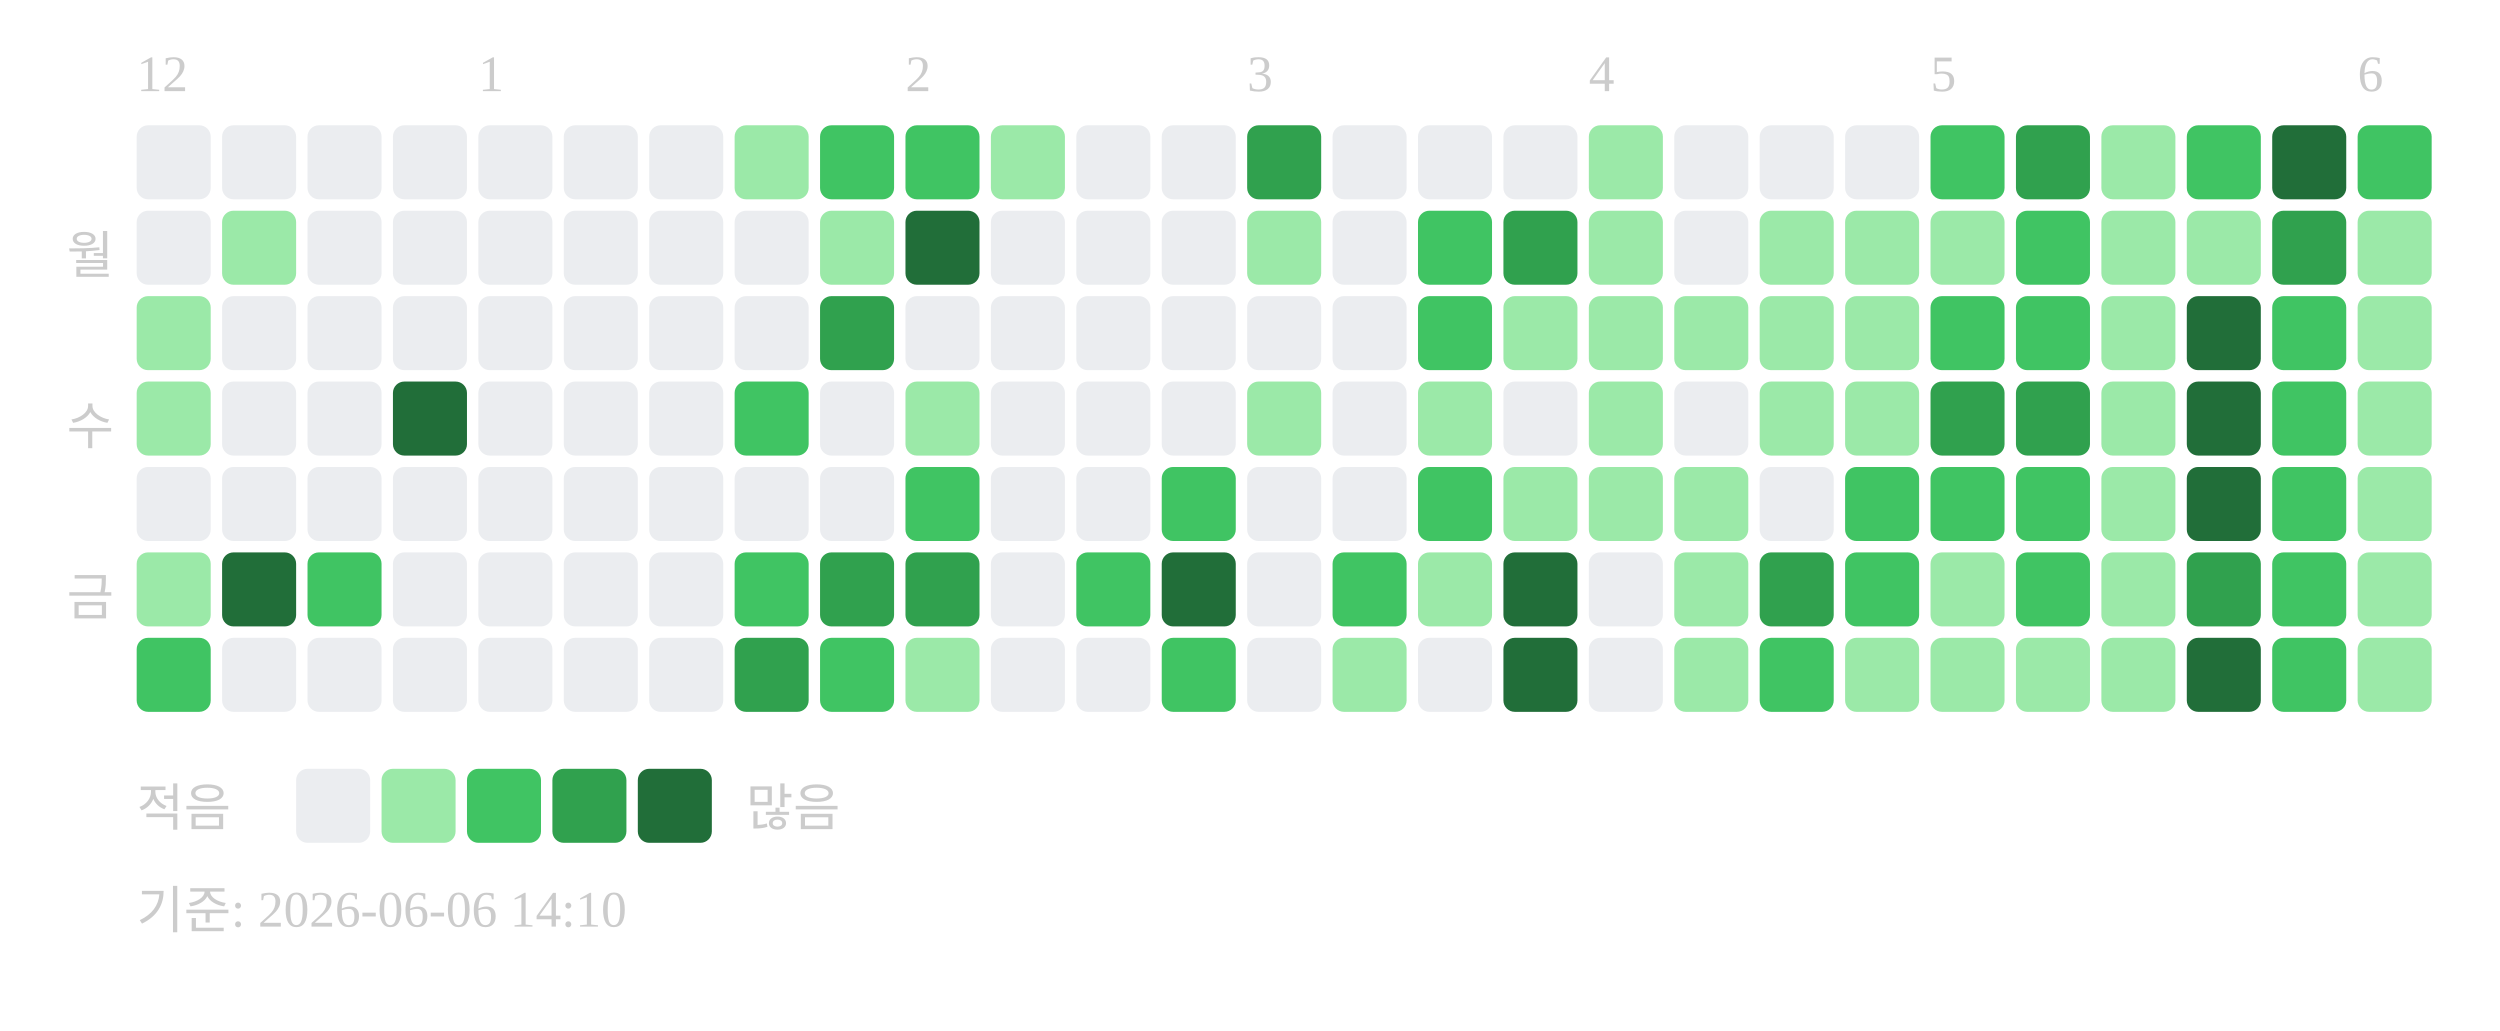
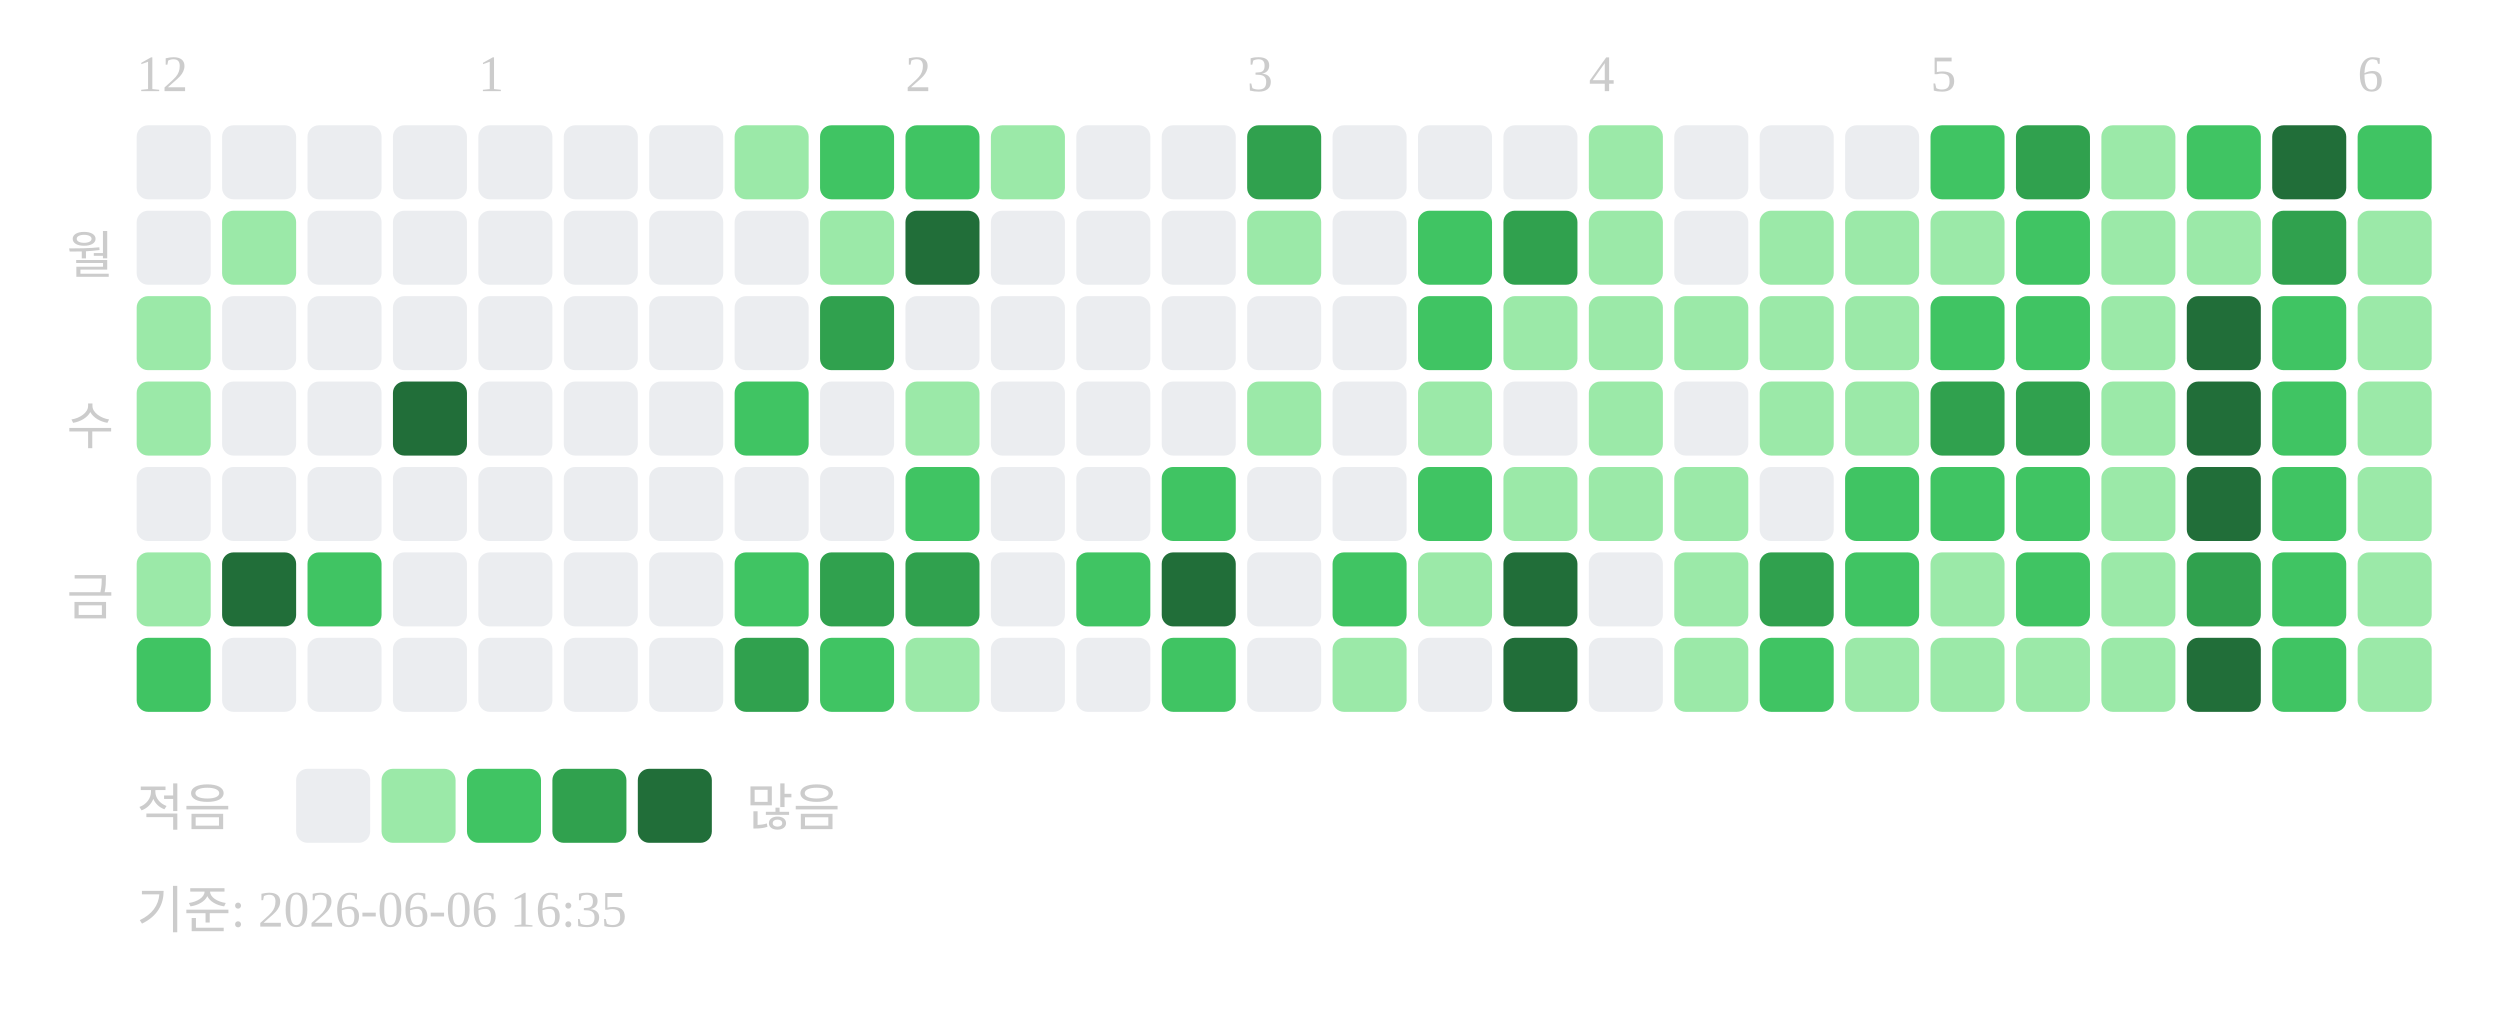
<svg xmlns="http://www.w3.org/2000/svg" width="439" height="181">
  <text x="24" y="16" font-size="9" fill="#cccccc">12</text>
  <text x="84" y="16" font-size="9" fill="#cccccc">1</text>
  <text x="159" y="16" font-size="9" fill="#cccccc">2</text>
  <text x="219" y="16" font-size="9" fill="#cccccc">3</text>
  <text x="279" y="16" font-size="9" fill="#cccccc">4</text>
  <text x="339" y="16" font-size="9" fill="#cccccc">5</text>
  <text x="414" y="16" font-size="9" fill="#cccccc">6</text>
  <text x="20" y="48" text-anchor="end" font-size="9" fill="#cccccc">월</text>
  <text x="20" y="78" text-anchor="end" font-size="9" fill="#cccccc">수</text>
  <text x="20" y="108" text-anchor="end" font-size="9" fill="#cccccc">금</text>
  <rect x="24" y="22" width="13" height="13" rx="2" fill="#ebedf0" />
  <rect x="24" y="37" width="13" height="13" rx="2" fill="#ebedf0" />
  <rect x="24" y="52" width="13" height="13" rx="2" fill="#9be9a8" />
  <rect x="24" y="67" width="13" height="13" rx="2" fill="#9be9a8" />
  <rect x="24" y="82" width="13" height="13" rx="2" fill="#ebedf0" />
  <rect x="24" y="97" width="13" height="13" rx="2" fill="#9be9a8" />
  <rect x="24" y="112" width="13" height="13" rx="2" fill="#40c463" />
  <rect x="39" y="22" width="13" height="13" rx="2" fill="#ebedf0" />
  <rect x="39" y="37" width="13" height="13" rx="2" fill="#9be9a8" />
  <rect x="39" y="52" width="13" height="13" rx="2" fill="#ebedf0" />
  <rect x="39" y="67" width="13" height="13" rx="2" fill="#ebedf0" />
  <rect x="39" y="82" width="13" height="13" rx="2" fill="#ebedf0" />
  <rect x="39" y="97" width="13" height="13" rx="2" fill="#216e39" />
  <rect x="39" y="112" width="13" height="13" rx="2" fill="#ebedf0" />
  <rect x="54" y="22" width="13" height="13" rx="2" fill="#ebedf0" />
  <rect x="54" y="37" width="13" height="13" rx="2" fill="#ebedf0" />
  <rect x="54" y="52" width="13" height="13" rx="2" fill="#ebedf0" />
  <rect x="54" y="67" width="13" height="13" rx="2" fill="#ebedf0" />
  <rect x="54" y="82" width="13" height="13" rx="2" fill="#ebedf0" />
  <rect x="54" y="97" width="13" height="13" rx="2" fill="#40c463" />
  <rect x="54" y="112" width="13" height="13" rx="2" fill="#ebedf0" />
  <rect x="69" y="22" width="13" height="13" rx="2" fill="#ebedf0" />
  <rect x="69" y="37" width="13" height="13" rx="2" fill="#ebedf0" />
  <rect x="69" y="52" width="13" height="13" rx="2" fill="#ebedf0" />
  <rect x="69" y="67" width="13" height="13" rx="2" fill="#216e39" />
  <rect x="69" y="82" width="13" height="13" rx="2" fill="#ebedf0" />
  <rect x="69" y="97" width="13" height="13" rx="2" fill="#ebedf0" />
  <rect x="69" y="112" width="13" height="13" rx="2" fill="#ebedf0" />
  <rect x="84" y="22" width="13" height="13" rx="2" fill="#ebedf0" />
  <rect x="84" y="37" width="13" height="13" rx="2" fill="#ebedf0" />
  <rect x="84" y="52" width="13" height="13" rx="2" fill="#ebedf0" />
  <rect x="84" y="67" width="13" height="13" rx="2" fill="#ebedf0" />
  <rect x="84" y="82" width="13" height="13" rx="2" fill="#ebedf0" />
  <rect x="84" y="97" width="13" height="13" rx="2" fill="#ebedf0" />
  <rect x="84" y="112" width="13" height="13" rx="2" fill="#ebedf0" />
  <rect x="99" y="22" width="13" height="13" rx="2" fill="#ebedf0" />
  <rect x="99" y="37" width="13" height="13" rx="2" fill="#ebedf0" />
  <rect x="99" y="52" width="13" height="13" rx="2" fill="#ebedf0" />
  <rect x="99" y="67" width="13" height="13" rx="2" fill="#ebedf0" />
  <rect x="99" y="82" width="13" height="13" rx="2" fill="#ebedf0" />
  <rect x="99" y="97" width="13" height="13" rx="2" fill="#ebedf0" />
  <rect x="99" y="112" width="13" height="13" rx="2" fill="#ebedf0" />
  <rect x="114" y="22" width="13" height="13" rx="2" fill="#ebedf0" />
  <rect x="114" y="37" width="13" height="13" rx="2" fill="#ebedf0" />
  <rect x="114" y="52" width="13" height="13" rx="2" fill="#ebedf0" />
  <rect x="114" y="67" width="13" height="13" rx="2" fill="#ebedf0" />
  <rect x="114" y="82" width="13" height="13" rx="2" fill="#ebedf0" />
  <rect x="114" y="97" width="13" height="13" rx="2" fill="#ebedf0" />
  <rect x="114" y="112" width="13" height="13" rx="2" fill="#ebedf0" />
  <rect x="129" y="22" width="13" height="13" rx="2" fill="#9be9a8" />
  <rect x="129" y="37" width="13" height="13" rx="2" fill="#ebedf0" />
  <rect x="129" y="52" width="13" height="13" rx="2" fill="#ebedf0" />
  <rect x="129" y="67" width="13" height="13" rx="2" fill="#40c463" />
  <rect x="129" y="82" width="13" height="13" rx="2" fill="#ebedf0" />
  <rect x="129" y="97" width="13" height="13" rx="2" fill="#40c463" />
  <rect x="129" y="112" width="13" height="13" rx="2" fill="#30a14e" />
  <rect x="144" y="22" width="13" height="13" rx="2" fill="#40c463" />
  <rect x="144" y="37" width="13" height="13" rx="2" fill="#9be9a8" />
  <rect x="144" y="52" width="13" height="13" rx="2" fill="#30a14e" />
  <rect x="144" y="67" width="13" height="13" rx="2" fill="#ebedf0" />
  <rect x="144" y="82" width="13" height="13" rx="2" fill="#ebedf0" />
  <rect x="144" y="97" width="13" height="13" rx="2" fill="#30a14e" />
  <rect x="144" y="112" width="13" height="13" rx="2" fill="#40c463" />
  <rect x="159" y="22" width="13" height="13" rx="2" fill="#40c463" />
  <rect x="159" y="37" width="13" height="13" rx="2" fill="#216e39" />
  <rect x="159" y="52" width="13" height="13" rx="2" fill="#ebedf0" />
  <rect x="159" y="67" width="13" height="13" rx="2" fill="#9be9a8" />
  <rect x="159" y="82" width="13" height="13" rx="2" fill="#40c463" />
  <rect x="159" y="97" width="13" height="13" rx="2" fill="#30a14e" />
  <rect x="159" y="112" width="13" height="13" rx="2" fill="#9be9a8" />
  <rect x="174" y="22" width="13" height="13" rx="2" fill="#9be9a8" />
  <rect x="174" y="37" width="13" height="13" rx="2" fill="#ebedf0" />
  <rect x="174" y="52" width="13" height="13" rx="2" fill="#ebedf0" />
  <rect x="174" y="67" width="13" height="13" rx="2" fill="#ebedf0" />
  <rect x="174" y="82" width="13" height="13" rx="2" fill="#ebedf0" />
  <rect x="174" y="97" width="13" height="13" rx="2" fill="#ebedf0" />
  <rect x="174" y="112" width="13" height="13" rx="2" fill="#ebedf0" />
  <rect x="189" y="22" width="13" height="13" rx="2" fill="#ebedf0" />
  <rect x="189" y="37" width="13" height="13" rx="2" fill="#ebedf0" />
  <rect x="189" y="52" width="13" height="13" rx="2" fill="#ebedf0" />
  <rect x="189" y="67" width="13" height="13" rx="2" fill="#ebedf0" />
  <rect x="189" y="82" width="13" height="13" rx="2" fill="#ebedf0" />
  <rect x="189" y="97" width="13" height="13" rx="2" fill="#40c463" />
  <rect x="189" y="112" width="13" height="13" rx="2" fill="#ebedf0" />
  <rect x="204" y="22" width="13" height="13" rx="2" fill="#ebedf0" />
  <rect x="204" y="37" width="13" height="13" rx="2" fill="#ebedf0" />
  <rect x="204" y="52" width="13" height="13" rx="2" fill="#ebedf0" />
  <rect x="204" y="67" width="13" height="13" rx="2" fill="#ebedf0" />
  <rect x="204" y="82" width="13" height="13" rx="2" fill="#40c463" />
  <rect x="204" y="97" width="13" height="13" rx="2" fill="#216e39" />
  <rect x="204" y="112" width="13" height="13" rx="2" fill="#40c463" />
  <rect x="219" y="22" width="13" height="13" rx="2" fill="#30a14e" />
  <rect x="219" y="37" width="13" height="13" rx="2" fill="#9be9a8" />
  <rect x="219" y="52" width="13" height="13" rx="2" fill="#ebedf0" />
  <rect x="219" y="67" width="13" height="13" rx="2" fill="#9be9a8" />
  <rect x="219" y="82" width="13" height="13" rx="2" fill="#ebedf0" />
  <rect x="219" y="97" width="13" height="13" rx="2" fill="#ebedf0" />
  <rect x="219" y="112" width="13" height="13" rx="2" fill="#ebedf0" />
  <rect x="234" y="22" width="13" height="13" rx="2" fill="#ebedf0" />
  <rect x="234" y="37" width="13" height="13" rx="2" fill="#ebedf0" />
  <rect x="234" y="52" width="13" height="13" rx="2" fill="#ebedf0" />
  <rect x="234" y="67" width="13" height="13" rx="2" fill="#ebedf0" />
  <rect x="234" y="82" width="13" height="13" rx="2" fill="#ebedf0" />
  <rect x="234" y="97" width="13" height="13" rx="2" fill="#40c463" />
  <rect x="234" y="112" width="13" height="13" rx="2" fill="#9be9a8" />
  <rect x="249" y="22" width="13" height="13" rx="2" fill="#ebedf0" />
  <rect x="249" y="37" width="13" height="13" rx="2" fill="#40c463" />
  <rect x="249" y="52" width="13" height="13" rx="2" fill="#40c463" />
  <rect x="249" y="67" width="13" height="13" rx="2" fill="#9be9a8" />
  <rect x="249" y="82" width="13" height="13" rx="2" fill="#40c463" />
  <rect x="249" y="97" width="13" height="13" rx="2" fill="#9be9a8" />
  <rect x="249" y="112" width="13" height="13" rx="2" fill="#ebedf0" />
  <rect x="264" y="22" width="13" height="13" rx="2" fill="#ebedf0" />
  <rect x="264" y="37" width="13" height="13" rx="2" fill="#30a14e" />
  <rect x="264" y="52" width="13" height="13" rx="2" fill="#9be9a8" />
  <rect x="264" y="67" width="13" height="13" rx="2" fill="#ebedf0" />
  <rect x="264" y="82" width="13" height="13" rx="2" fill="#9be9a8" />
  <rect x="264" y="97" width="13" height="13" rx="2" fill="#216e39" />
  <rect x="264" y="112" width="13" height="13" rx="2" fill="#216e39" />
  <rect x="279" y="22" width="13" height="13" rx="2" fill="#9be9a8" />
  <rect x="279" y="37" width="13" height="13" rx="2" fill="#9be9a8" />
  <rect x="279" y="52" width="13" height="13" rx="2" fill="#9be9a8" />
  <rect x="279" y="67" width="13" height="13" rx="2" fill="#9be9a8" />
  <rect x="279" y="82" width="13" height="13" rx="2" fill="#9be9a8" />
  <rect x="279" y="97" width="13" height="13" rx="2" fill="#ebedf0" />
  <rect x="279" y="112" width="13" height="13" rx="2" fill="#ebedf0" />
  <rect x="294" y="22" width="13" height="13" rx="2" fill="#ebedf0" />
  <rect x="294" y="37" width="13" height="13" rx="2" fill="#ebedf0" />
  <rect x="294" y="52" width="13" height="13" rx="2" fill="#9be9a8" />
  <rect x="294" y="67" width="13" height="13" rx="2" fill="#ebedf0" />
  <rect x="294" y="82" width="13" height="13" rx="2" fill="#9be9a8" />
  <rect x="294" y="97" width="13" height="13" rx="2" fill="#9be9a8" />
  <rect x="294" y="112" width="13" height="13" rx="2" fill="#9be9a8" />
  <rect x="309" y="22" width="13" height="13" rx="2" fill="#ebedf0" />
  <rect x="309" y="37" width="13" height="13" rx="2" fill="#9be9a8" />
  <rect x="309" y="52" width="13" height="13" rx="2" fill="#9be9a8" />
  <rect x="309" y="67" width="13" height="13" rx="2" fill="#9be9a8" />
  <rect x="309" y="82" width="13" height="13" rx="2" fill="#ebedf0" />
  <rect x="309" y="97" width="13" height="13" rx="2" fill="#30a14e" />
  <rect x="309" y="112" width="13" height="13" rx="2" fill="#40c463" />
  <rect x="324" y="22" width="13" height="13" rx="2" fill="#ebedf0" />
  <rect x="324" y="37" width="13" height="13" rx="2" fill="#9be9a8" />
  <rect x="324" y="52" width="13" height="13" rx="2" fill="#9be9a8" />
  <rect x="324" y="67" width="13" height="13" rx="2" fill="#9be9a8" />
  <rect x="324" y="82" width="13" height="13" rx="2" fill="#40c463" />
  <rect x="324" y="97" width="13" height="13" rx="2" fill="#40c463" />
  <rect x="324" y="112" width="13" height="13" rx="2" fill="#9be9a8" />
  <rect x="339" y="22" width="13" height="13" rx="2" fill="#40c463" />
  <rect x="339" y="37" width="13" height="13" rx="2" fill="#9be9a8" />
  <rect x="339" y="52" width="13" height="13" rx="2" fill="#40c463" />
  <rect x="339" y="67" width="13" height="13" rx="2" fill="#30a14e" />
  <rect x="339" y="82" width="13" height="13" rx="2" fill="#40c463" />
  <rect x="339" y="97" width="13" height="13" rx="2" fill="#9be9a8" />
  <rect x="339" y="112" width="13" height="13" rx="2" fill="#9be9a8" />
  <rect x="354" y="22" width="13" height="13" rx="2" fill="#30a14e" />
  <rect x="354" y="37" width="13" height="13" rx="2" fill="#40c463" />
  <rect x="354" y="52" width="13" height="13" rx="2" fill="#40c463" />
  <rect x="354" y="67" width="13" height="13" rx="2" fill="#30a14e" />
  <rect x="354" y="82" width="13" height="13" rx="2" fill="#40c463" />
  <rect x="354" y="97" width="13" height="13" rx="2" fill="#40c463" />
  <rect x="354" y="112" width="13" height="13" rx="2" fill="#9be9a8" />
  <rect x="369" y="22" width="13" height="13" rx="2" fill="#9be9a8" />
  <rect x="369" y="37" width="13" height="13" rx="2" fill="#9be9a8" />
  <rect x="369" y="52" width="13" height="13" rx="2" fill="#9be9a8" />
  <rect x="369" y="67" width="13" height="13" rx="2" fill="#9be9a8" />
  <rect x="369" y="82" width="13" height="13" rx="2" fill="#9be9a8" />
  <rect x="369" y="97" width="13" height="13" rx="2" fill="#9be9a8" />
  <rect x="369" y="112" width="13" height="13" rx="2" fill="#9be9a8" />
  <rect x="384" y="22" width="13" height="13" rx="2" fill="#40c463" />
  <rect x="384" y="37" width="13" height="13" rx="2" fill="#9be9a8" />
  <rect x="384" y="52" width="13" height="13" rx="2" fill="#216e39" />
  <rect x="384" y="67" width="13" height="13" rx="2" fill="#216e39" />
  <rect x="384" y="82" width="13" height="13" rx="2" fill="#216e39" />
  <rect x="384" y="97" width="13" height="13" rx="2" fill="#30a14e" />
  <rect x="384" y="112" width="13" height="13" rx="2" fill="#216e39" />
  <rect x="399" y="22" width="13" height="13" rx="2" fill="#216e39" />
  <rect x="399" y="37" width="13" height="13" rx="2" fill="#30a14e" />
  <rect x="399" y="52" width="13" height="13" rx="2" fill="#40c463" />
  <rect x="399" y="67" width="13" height="13" rx="2" fill="#40c463" />
  <rect x="399" y="82" width="13" height="13" rx="2" fill="#40c463" />
  <rect x="399" y="97" width="13" height="13" rx="2" fill="#40c463" />
  <rect x="399" y="112" width="13" height="13" rx="2" fill="#40c463" />
  <rect x="414" y="22" width="13" height="13" rx="2" fill="#40c463" />
  <rect x="414" y="37" width="13" height="13" rx="2" fill="#9be9a8" />
  <rect x="414" y="52" width="13" height="13" rx="2" fill="#9be9a8" />
  <rect x="414" y="67" width="13" height="13" rx="2" fill="#9be9a8" />
  <rect x="414" y="82" width="13" height="13" rx="2" fill="#9be9a8" />
  <rect x="414" y="97" width="13" height="13" rx="2" fill="#9be9a8" />
  <rect x="414" y="112" width="13" height="13" rx="2" fill="#9be9a8" />
  <text x="24" y="145" font-size="9" fill="#cccccc">적음</text>
  <rect x="52" y="135" width="13" height="13" rx="2" fill="#ebedf0" />
  <rect x="67" y="135" width="13" height="13" rx="2" fill="#9be9a8" />
  <rect x="82" y="135" width="13" height="13" rx="2" fill="#40c463" />
  <rect x="97" y="135" width="13" height="13" rx="2" fill="#30a14e" />
  <rect x="112" y="135" width="13" height="13" rx="2" fill="#216e39" />
  <text x="131" y="145" font-size="9" fill="#cccccc">많음</text>
-   <text x="24" y="163" font-size="9" fill="#cccccc">기준: 2026-06-06 14:10</text>
+   <text x="24" y="163" font-size="9" fill="#cccccc">기준: 2026-06-06 16:35</text>
</svg>
